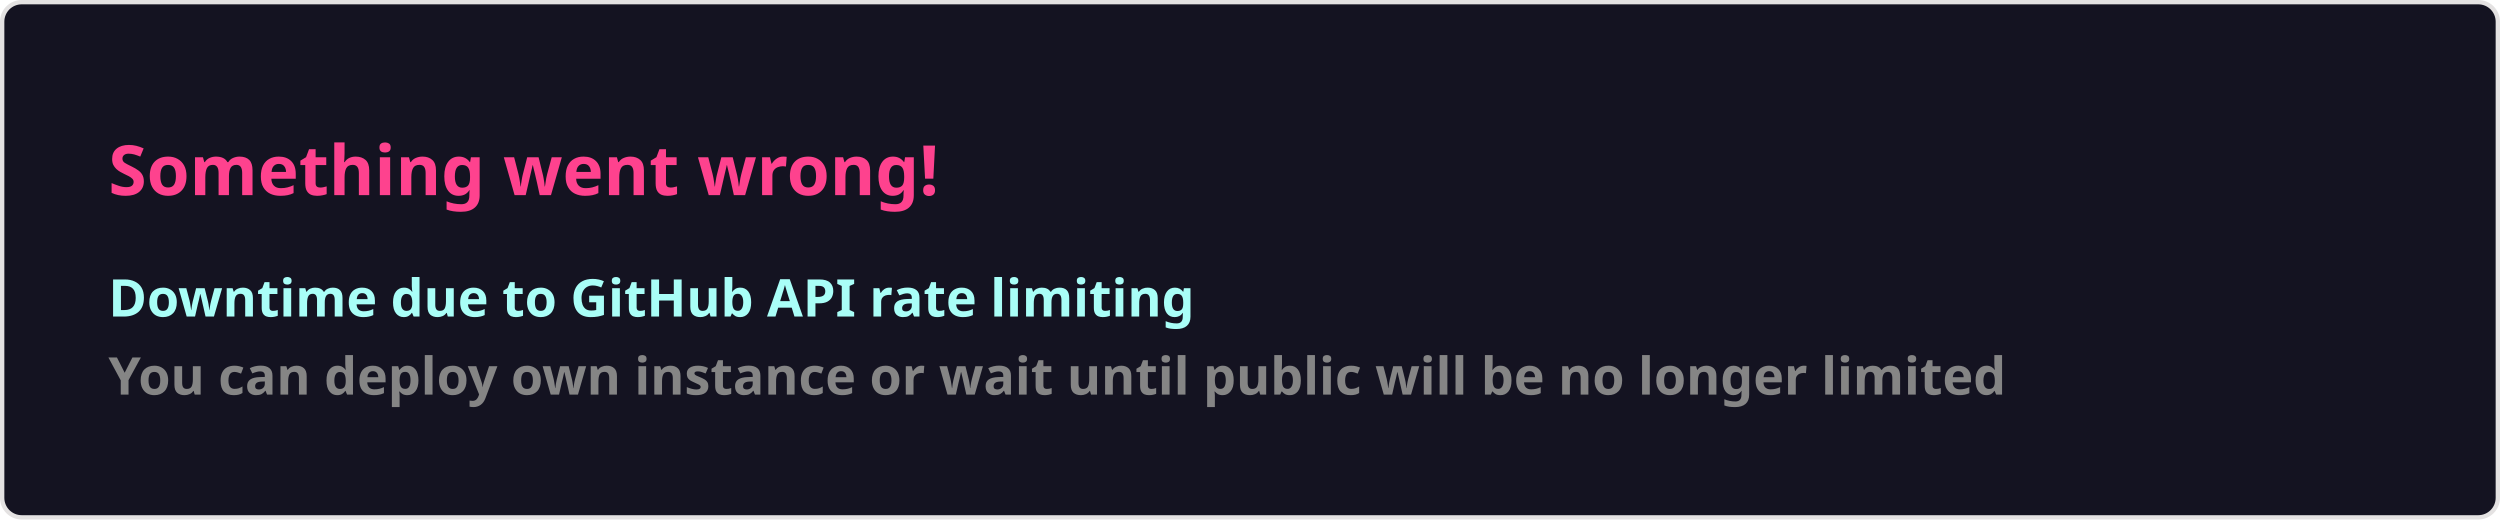
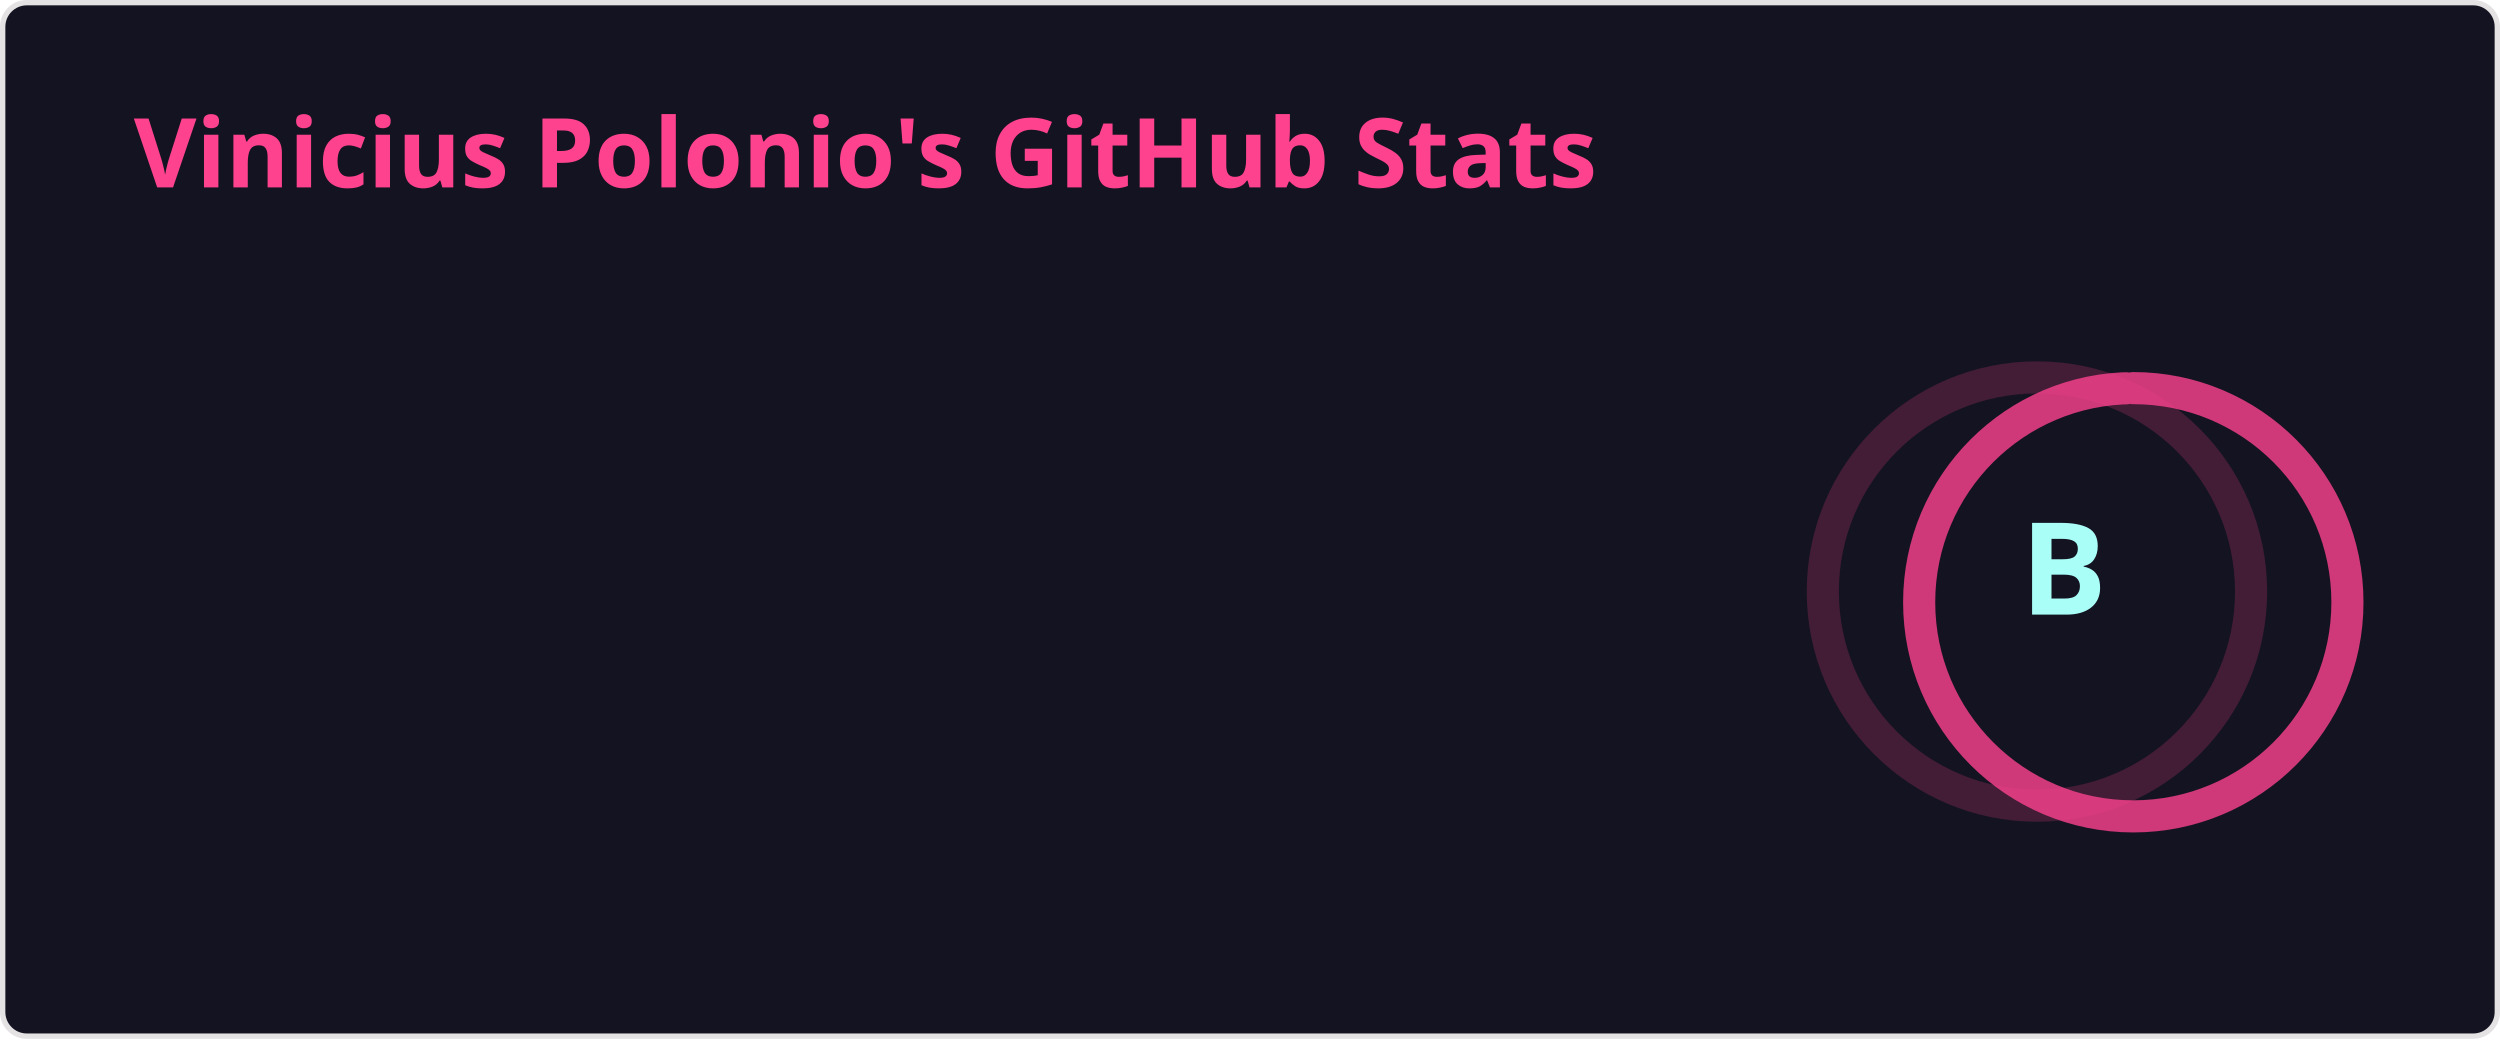
- <svg xmlns="http://www.w3.org/2000/svg" width="576.5" height="120" viewBox="0 0 576.5 120" fill="#141321">
+ <svg xmlns="http://www.w3.org/2000/svg" width="467" height="195" viewBox="0 0 467 195" fill="none" role="img" aria-labelledby="descId">
  <style>
-     .text { font: 600 16px 'Segoe UI', Ubuntu, Sans-Serif; fill: #fe428e }
-     .small { font: 600 12px 'Segoe UI', Ubuntu, Sans-Serif; fill: #a9fef7 }
-     .gray { fill: #858585 }
-     </style>
-   <rect x="0.5" y="0.5" width="575.5" height="99%" rx="4.5" fill="#141321" stroke="#e4e2e2" />
-   <text x="25" y="45" class="text">Something went wrong!</text>
-   <text data-testid="message" x="25" y="55" class="text small">
-     <tspan x="25" dy="18">Downtime due to GitHub API rate limiting</tspan>
-     <tspan x="25" dy="18" class="gray">You can deploy own instance or wait until public will be no longer limited</tspan>
-   </text>
+           .header {
+             font: 600 18px 'Segoe UI', Ubuntu, Sans-Serif;
+             fill: #fe428e;
+             animation: fadeInAnimation 0.8s ease-in-out forwards;
+           }
+           @supports(-moz-appearance: auto) {
+             /* Selector detects Firefox */
+             .header { font-size: 15.5px; }
+           }
+           
+     .stat {
+       font: 600 14px 'Segoe UI', Ubuntu, "Helvetica Neue", Sans-Serif; fill: #a9fef7;
+     }
+     @supports(-moz-appearance: auto) {
+       /* Selector detects Firefox */
+       .stat { font-size:12px; }
+     }
+     .stagger {
+       opacity: 0;
+       animation: fadeInAnimation 0.3s ease-in-out forwards;
+     }
+     .rank-text {
+       font: 800 24px 'Segoe UI', Ubuntu, Sans-Serif; fill: #a9fef7;
+       animation: scaleInAnimation 0.3s ease-in-out forwards;
+     }
+     .rank-percentile-header {
+       font-size: 14px;
+     }
+     .rank-percentile-text {
+       font-size: 16px;
+     }
+     
+     .not_bold { font-weight: 400 }
+     .bold { font-weight: 700 }
+     .icon {
+       fill: #f8d847;
+       display: block;
+     }
+ 
+     .rank-circle-rim {
+       stroke: #fe428e;
+       fill: none;
+       stroke-width: 6;
+       opacity: 0.2;
+     }
+     .rank-circle {
+       stroke: #fe428e;
+       stroke-dasharray: 250;
+       fill: none;
+       stroke-width: 6;
+       stroke-linecap: round;
+       opacity: 0.8;
+       transform-origin: -10px 8px;
+       transform: rotate(-90deg);
+       animation: rankAnimation 1s forwards ease-in-out;
+     }
+     
+     @keyframes rankAnimation {
+       from {
+         stroke-dashoffset: 251.327;
+       }
+       to {
+         stroke-dashoffset: 133.363;
+       }
+     }
+   
+   
+ 
+           
+       /* Animations */
+       @keyframes scaleInAnimation {
+         from {
+           transform: translate(-5px, 5px) scale(0);
+         }
+         to {
+           transform: translate(-5px, 5px) scale(1);
+         }
+       }
+       @keyframes fadeInAnimation {
+         from {
+           opacity: 0;
+         }
+         to {
+           opacity: 1;
+         }
+       }
+     
+           
+         </style>
+   <rect data-testid="card-bg" x="0.5" y="0.5" rx="4.5" height="99%" stroke="#e4e2e2" width="466" fill="#141321" stroke-opacity="1" />
+   <g data-testid="card-title" transform="translate(25, 35)">
+     <g transform="translate(0, 0)">
+       <text x="0" y="0" class="header" data-testid="header">Vinicius Polonio's GitHub Stats</text>
+     </g>
+   </g>
+   <g data-testid="main-card-body" transform="translate(0, 55)">
+     <g data-testid="rank-circle" transform="translate(390.5, 47.5)">
+       <circle class="rank-circle-rim" cx="-10" cy="8" r="40" />
+       <circle class="rank-circle" cx="-10" cy="8" r="40" />
+       <g class="rank-text">
+         <text x="-5" y="3" alignment-baseline="central" dominant-baseline="central" text-anchor="middle" data-testid="level-rank-icon">
+           B
+         </text>
+       </g>
+     </g>
+     <svg x="0" y="0">
+       <g transform="translate(0, 0)">
+         <g class="stagger" style="animation-delay: 450ms" transform="translate(25, 0)">
+           <svg data-testid="icon" class="icon" viewBox="0 0 16 16" version="1.1" width="16" height="16">
+             <path fill-rule="evenodd" d="M8 .25a.75.75 0 01.673.418l1.882 3.815 4.21.612a.75.75 0 01.416 1.279l-3.046 2.97.719 4.192a.75.75 0 01-1.088.791L8 12.347l-3.766 1.98a.75.75 0 01-1.088-.79l.72-4.194L.818 6.374a.75.75 0 01.416-1.28l4.21-.611L7.327.668A.75.75 0 018 .25zm0 2.445L6.615 5.5a.75.75 0 01-.564.41l-3.097.45 2.24 2.184a.75.75 0 01.216.664l-.528 3.084 2.769-1.456a.75.75 0 01.698 0l2.77 1.456-.53-3.084a.75.75 0 01.216-.664l2.24-2.183-3.096-.45a.75.75 0 01-.564-.41L8 2.694v.001z" />
+           </svg>
+           <text class="stat  bold" x="25" y="12.5">Total Stars Earned:</text>
+           <text class="stat  bold" x="219.01" y="12.5" data-testid="stars">1</text>
+         </g>
+       </g>
+       <g transform="translate(0, 25)">
+         <g class="stagger" style="animation-delay: 600ms" transform="translate(25, 0)">
+           <svg data-testid="icon" class="icon" viewBox="0 0 16 16" version="1.1" width="16" height="16">
+             <path fill-rule="evenodd" d="M1.643 3.143L.427 1.927A.25.25 0 000 2.104V5.75c0 .138.112.25.25.25h3.646a.25.25 0 00.177-.427L2.715 4.215a6.5 6.5 0 11-1.18 4.458.75.75 0 10-1.493.154 8.001 8.001 0 101.6-5.684zM7.75 4a.75.75 0 01.75.75v2.992l2.028.812a.75.75 0 01-.557 1.392l-2.5-1A.75.75 0 017 8.25v-3.5A.75.75 0 017.75 4z" />
+           </svg>
+           <text class="stat  bold" x="25" y="12.5">Total Commits (2025):</text>
+           <text class="stat  bold" x="219.01" y="12.5" data-testid="commits">733</text>
+         </g>
+       </g>
+       <g transform="translate(0, 50)">
+         <g class="stagger" style="animation-delay: 750ms" transform="translate(25, 0)">
+           <svg data-testid="icon" class="icon" viewBox="0 0 16 16" version="1.1" width="16" height="16">
+             <path fill-rule="evenodd" d="M7.177 3.073L9.573.677A.25.25 0 0110 .854v4.792a.25.25 0 01-.427.177L7.177 3.427a.25.25 0 010-.354zM3.75 2.5a.75.75 0 100 1.5.75.75 0 000-1.5zm-2.25.75a2.25 2.25 0 113 2.122v5.256a2.251 2.251 0 11-1.5 0V5.372A2.25 2.25 0 011.5 3.25zM11 2.5h-1V4h1a1 1 0 011 1v5.628a2.251 2.251 0 101.5 0V5A2.5 2.5 0 0011 2.5zm1 10.25a.75.75 0 111.5 0 .75.75 0 01-1.5 0zM3.75 12a.75.75 0 100 1.5.75.75 0 000-1.5z" />
+           </svg>
+           <text class="stat  bold" x="25" y="12.5">Total PRs:</text>
+           <text class="stat  bold" x="219.01" y="12.5" data-testid="prs">603</text>
+         </g>
+       </g>
+       <g transform="translate(0, 75)">
+         <g class="stagger" style="animation-delay: 900ms" transform="translate(25, 0)">
+           <svg data-testid="icon" class="icon" viewBox="0 0 16 16" version="1.1" width="16" height="16">
+             <path fill-rule="evenodd" d="M8 1.5a6.5 6.5 0 100 13 6.5 6.5 0 000-13zM0 8a8 8 0 1116 0A8 8 0 010 8zm9 3a1 1 0 11-2 0 1 1 0 012 0zm-.25-6.25a.75.75 0 00-1.5 0v3.5a.75.75 0 001.5 0v-3.5z" />
+           </svg>
+           <text class="stat  bold" x="25" y="12.5">Total Issues:</text>
+           <text class="stat  bold" x="219.01" y="12.5" data-testid="issues">0</text>
+         </g>
+       </g>
+       <g transform="translate(0, 100)">
+         <g class="stagger" style="animation-delay: 1050ms" transform="translate(25, 0)">
+           <svg data-testid="icon" class="icon" viewBox="0 0 16 16" version="1.1" width="16" height="16">
+             <path fill-rule="evenodd" d="M2 2.5A2.5 2.5 0 014.5 0h8.75a.75.75 0 01.75.75v12.5a.75.75 0 01-.75.75h-2.5a.75.75 0 110-1.5h1.75v-2h-8a1 1 0 00-.714 1.7.75.75 0 01-1.072 1.05A2.495 2.495 0 012 11.5v-9zm10.5-1V9h-8c-.356 0-.694.074-1 .208V2.5a1 1 0 011-1h8zM5 12.25v3.25a.25.25 0 00.4.2l1.45-1.087a.25.25 0 01.3 0L8.6 15.7a.25.25 0 00.4-.2v-3.25a.25.25 0 00-.25-.25h-3.5a.25.25 0 00-.25.25z" />
+           </svg>
+           <text class="stat  bold" x="25" y="12.5">Contributed to (last year):</text>
+           <text class="stat  bold" x="219.01" y="12.5" data-testid="contribs">21</text>
+         </g>
+       </g>
+     </svg>
+   </g>
</svg>
